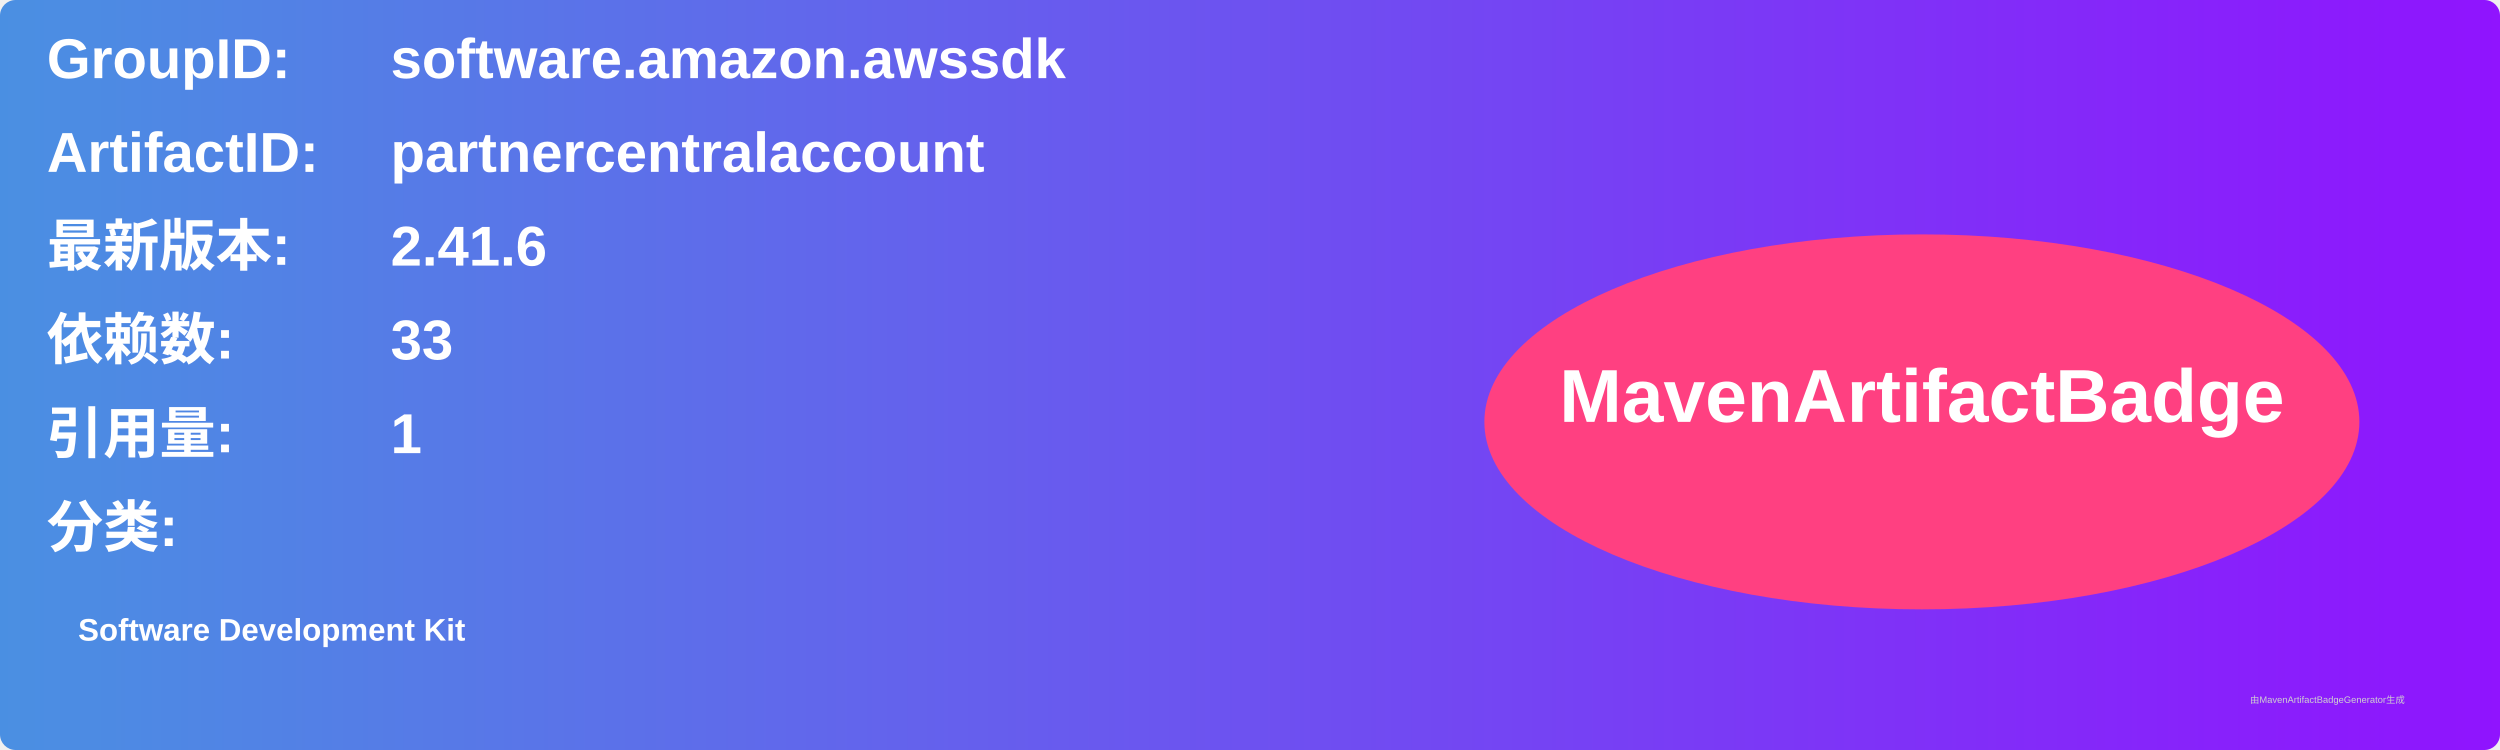
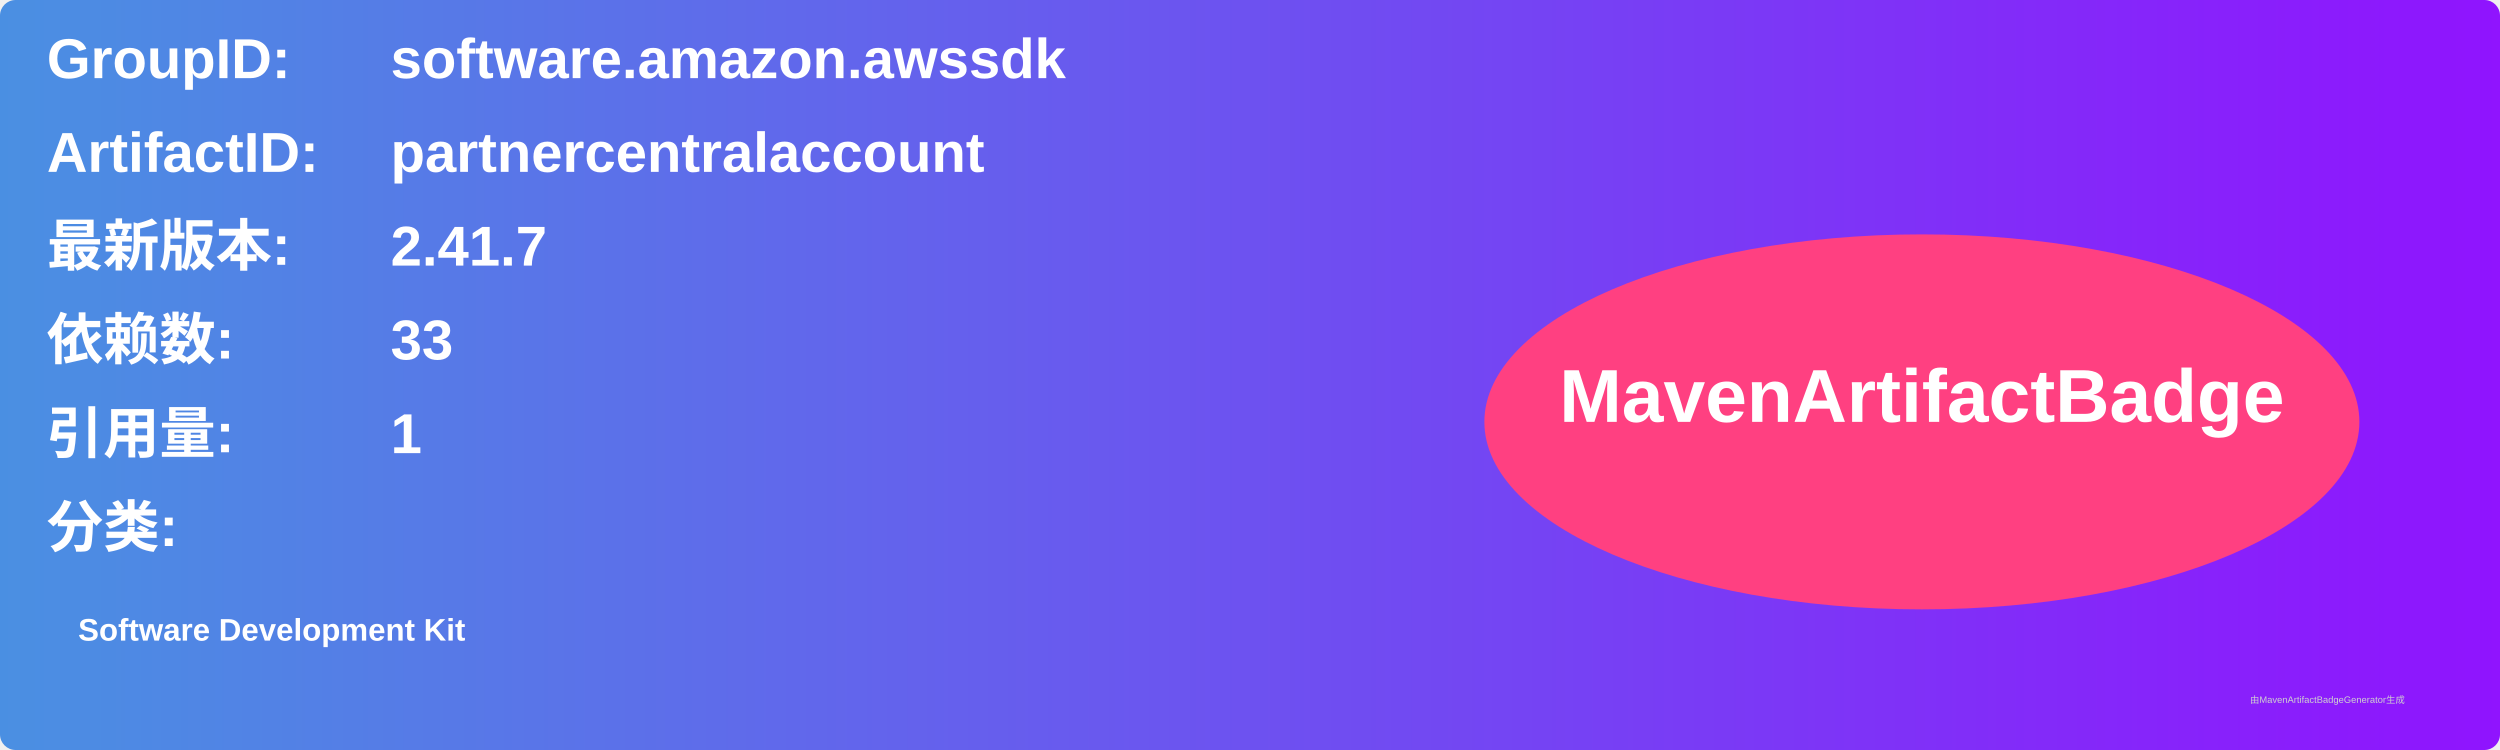
<svg xmlns="http://www.w3.org/2000/svg" width="800" height="240" viewBox="0 0 800 240">
  <linearGradient id="grad" x1="0%" y1="0%" x2="100%" y2="0%">
    <stop offset="0%" stop-color="#4a90e2" />
    <stop offset="100%" stop-color="#9013fe" />
  </linearGradient>
  <rect width="100%" height="100%" rx="5" ry="5" fill="url(#grad)" />
  <g transform="translate(15, 15)">
    <text x="0" y="10" font-family="Arial" font-size="18" fill="white" font-weight="bold" width="260">GroupID:</text>
    <text x="110" y="10" font-family="Arial" font-size="18" fill="white" font-weight="bold" width="460">software.amazon.awssdk</text>
    <text x="0" y="40" font-family="Arial" font-size="18" fill="white" font-weight="bold" width="260">ArtifactID:</text>
    <text x="110" y="40" font-family="Arial" font-size="18" fill="white" font-weight="bold" width="460">partnercentralaccount</text>
    <text x="0" y="70" font-family="Arial" font-size="18" fill="white" font-weight="bold">最新版本:</text>
    <text x="110" y="70" font-family="Arial" font-size="18" fill="white" font-weight="bold">
-       <tspan font-weight="bold">2.41.6</tspan>
+       <tspan font-weight="bold">2.41.7</tspan>
    </text>
    <text x="0" y="100" font-family="Arial" font-size="18" fill="white" font-weight="bold">依赖数: </text>
    <text x="110" y="100" font-family="Arial" font-size="18" fill="white">
      <tspan font-weight="bold">33</tspan>
    </text>
    <text x="0" y="130" font-family="Arial" font-size="18" fill="white" font-weight="bold">引用量: </text>
    <text x="110" y="130" font-family="Arial" font-size="18" fill="white">
      <tspan font-weight="bold">1</tspan>
    </text>
    <text x="0" y="160" font-family="Arial" font-size="18" fill="white" font-weight="bold">分类:</text>
    <text x="10" y="190" font-family="Arial" font-size="10" fill="white">
      <tspan font-weight="bold">Software Development Kit</tspan>
    </text>
    <ellipse cx="600" cy="120" rx="140" ry="60" fill="#ff4081" />
    <text x="600" y="120" text-anchor="middle" font-family="Arial" font-size="24" fill="white" font-weight="bold">MavenArtifactBadge</text>
  </g>
  <text x="720" y="225" font-family="Arial" font-size="3" fill="#d0d0d0">由MavenArtifactBadgeGenerator生成</text>
</svg>
